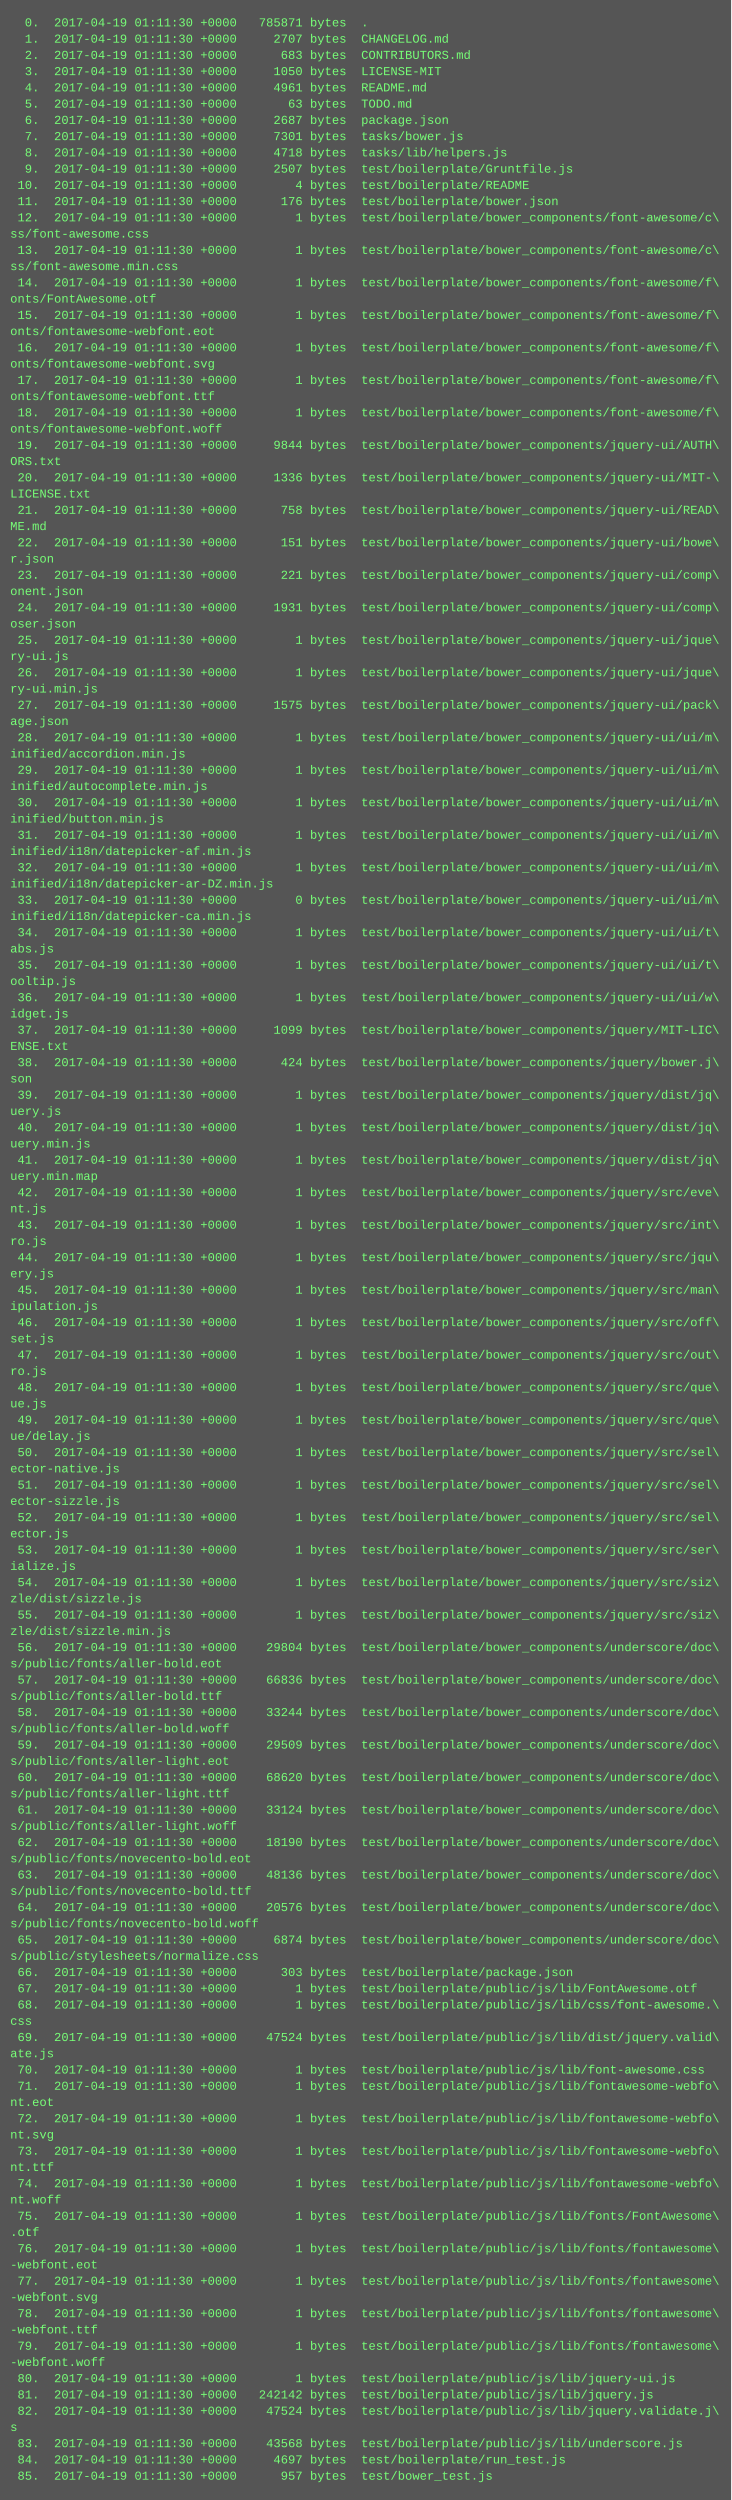
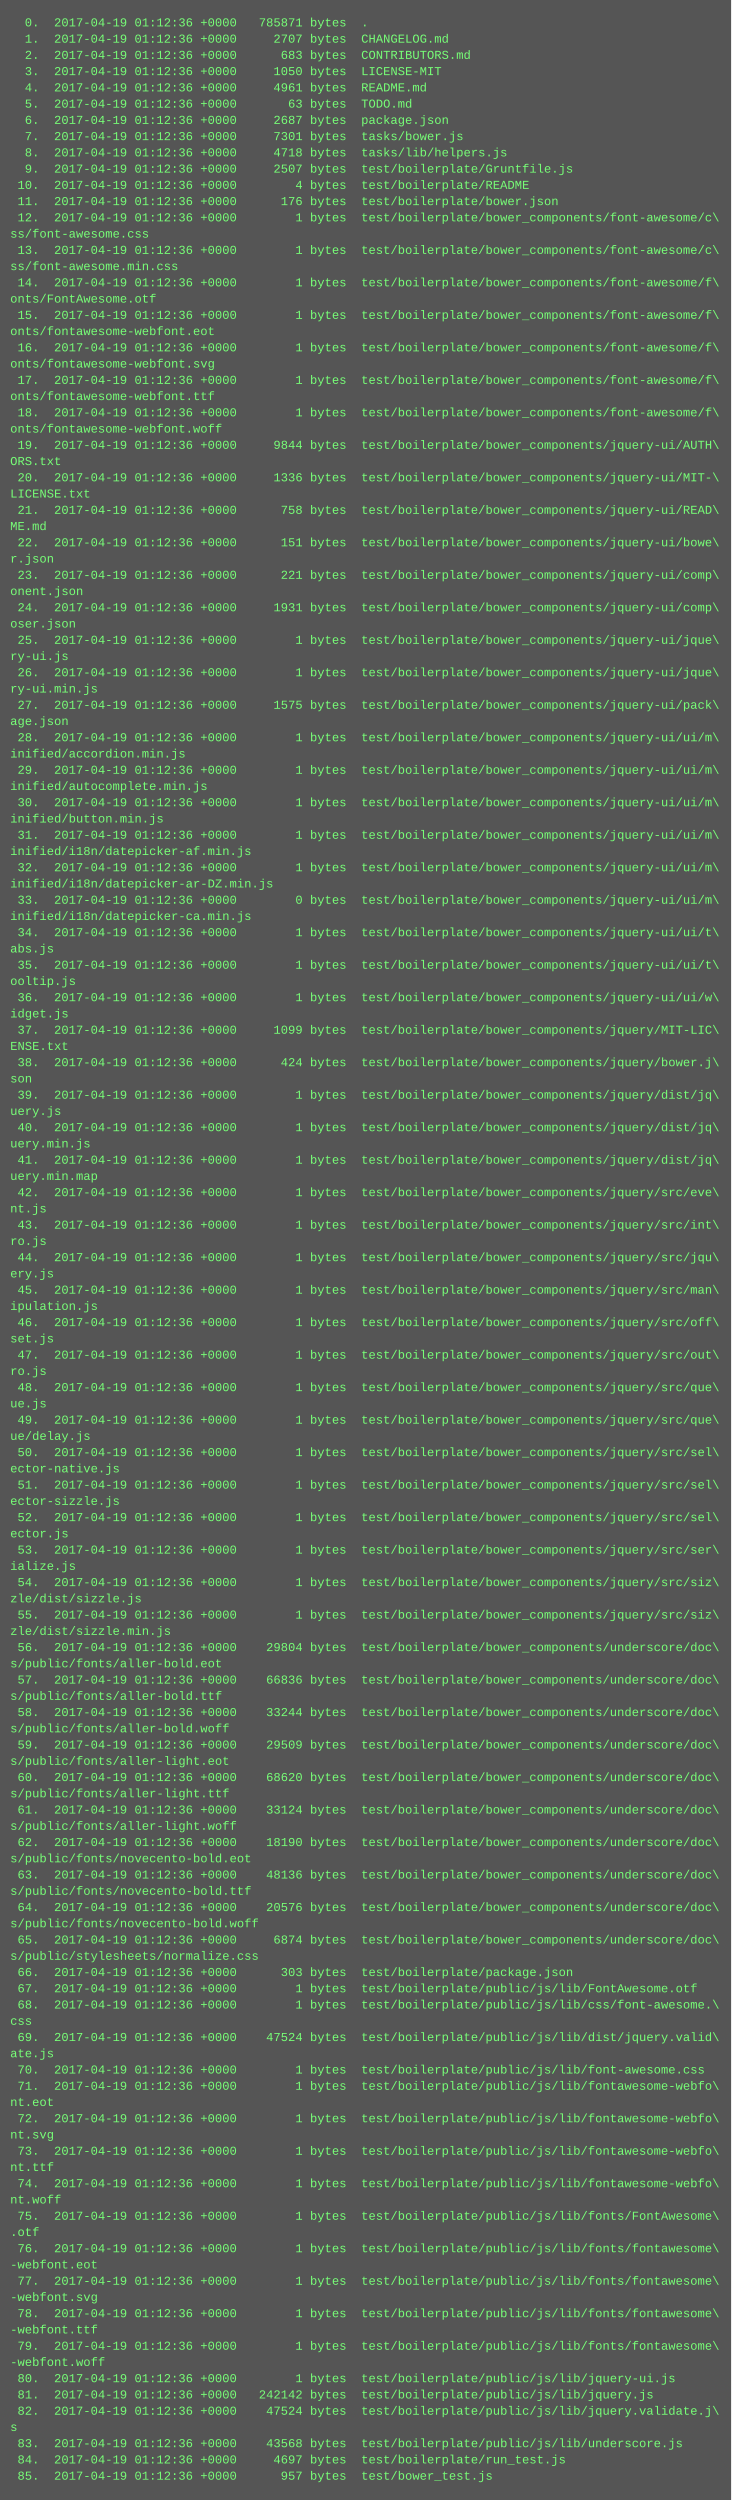
<svg xmlns="http://www.w3.org/2000/svg" height="2462" width="720">
  <rect height="2462" fill="#555" width="720" />
  <text fill="#7f7" font-family="Courier New" font-size="12" xml:space="preserve">
-     <tspan x="10" y="26">  0.  2017-04-19 01:11:30 +0000   785871 bytes  .</tspan>
-     <tspan x="10" y="42">  1.  2017-04-19 01:11:30 +0000     2707 bytes  CHANGELOG.md</tspan>
-     <tspan x="10" y="58">  2.  2017-04-19 01:11:30 +0000      683 bytes  CONTRIBUTORS.md</tspan>
-     <tspan x="10" y="74">  3.  2017-04-19 01:11:30 +0000     1050 bytes  LICENSE-MIT</tspan>
-     <tspan x="10" y="90">  4.  2017-04-19 01:11:30 +0000     4961 bytes  README.md</tspan>
-     <tspan x="10" y="106">  5.  2017-04-19 01:11:30 +0000       63 bytes  TODO.md</tspan>
-     <tspan x="10" y="122">  6.  2017-04-19 01:11:30 +0000     2687 bytes  package.json</tspan>
-     <tspan x="10" y="138">  7.  2017-04-19 01:11:30 +0000     7301 bytes  tasks/bower.js</tspan>
-     <tspan x="10" y="154">  8.  2017-04-19 01:11:30 +0000     4718 bytes  tasks/lib/helpers.js</tspan>
-     <tspan x="10" y="170">  9.  2017-04-19 01:11:30 +0000     2507 bytes  test/boilerplate/Gruntfile.js</tspan>
-     <tspan x="10" y="186"> 10.  2017-04-19 01:11:30 +0000        4 bytes  test/boilerplate/README</tspan>
-     <tspan x="10" y="202"> 11.  2017-04-19 01:11:30 +0000      176 bytes  test/boilerplate/bower.json</tspan>
-     <tspan x="10" y="218"> 12.  2017-04-19 01:11:30 +0000        1 bytes  test/boilerplate/bower_components/font-awesome/c\</tspan>
+     <tspan x="10" y="26">  0.  2017-04-19 01:12:36 +0000   785871 bytes  .</tspan>
+     <tspan x="10" y="42">  1.  2017-04-19 01:12:36 +0000     2707 bytes  CHANGELOG.md</tspan>
+     <tspan x="10" y="58">  2.  2017-04-19 01:12:36 +0000      683 bytes  CONTRIBUTORS.md</tspan>
+     <tspan x="10" y="74">  3.  2017-04-19 01:12:36 +0000     1050 bytes  LICENSE-MIT</tspan>
+     <tspan x="10" y="90">  4.  2017-04-19 01:12:36 +0000     4961 bytes  README.md</tspan>
+     <tspan x="10" y="106">  5.  2017-04-19 01:12:36 +0000       63 bytes  TODO.md</tspan>
+     <tspan x="10" y="122">  6.  2017-04-19 01:12:36 +0000     2687 bytes  package.json</tspan>
+     <tspan x="10" y="138">  7.  2017-04-19 01:12:36 +0000     7301 bytes  tasks/bower.js</tspan>
+     <tspan x="10" y="154">  8.  2017-04-19 01:12:36 +0000     4718 bytes  tasks/lib/helpers.js</tspan>
+     <tspan x="10" y="170">  9.  2017-04-19 01:12:36 +0000     2507 bytes  test/boilerplate/Gruntfile.js</tspan>
+     <tspan x="10" y="186"> 10.  2017-04-19 01:12:36 +0000        4 bytes  test/boilerplate/README</tspan>
+     <tspan x="10" y="202"> 11.  2017-04-19 01:12:36 +0000      176 bytes  test/boilerplate/bower.json</tspan>
+     <tspan x="10" y="218"> 12.  2017-04-19 01:12:36 +0000        1 bytes  test/boilerplate/bower_components/font-awesome/c\</tspan>
    <tspan x="10" y="234">ss/font-awesome.css</tspan>
-     <tspan x="10" y="250"> 13.  2017-04-19 01:11:30 +0000        1 bytes  test/boilerplate/bower_components/font-awesome/c\</tspan>
+     <tspan x="10" y="250"> 13.  2017-04-19 01:12:36 +0000        1 bytes  test/boilerplate/bower_components/font-awesome/c\</tspan>
    <tspan x="10" y="266">ss/font-awesome.min.css</tspan>
-     <tspan x="10" y="282"> 14.  2017-04-19 01:11:30 +0000        1 bytes  test/boilerplate/bower_components/font-awesome/f\</tspan>
+     <tspan x="10" y="282"> 14.  2017-04-19 01:12:36 +0000        1 bytes  test/boilerplate/bower_components/font-awesome/f\</tspan>
    <tspan x="10" y="298">onts/FontAwesome.otf</tspan>
-     <tspan x="10" y="314"> 15.  2017-04-19 01:11:30 +0000        1 bytes  test/boilerplate/bower_components/font-awesome/f\</tspan>
+     <tspan x="10" y="314"> 15.  2017-04-19 01:12:36 +0000        1 bytes  test/boilerplate/bower_components/font-awesome/f\</tspan>
    <tspan x="10" y="330">onts/fontawesome-webfont.eot</tspan>
-     <tspan x="10" y="346"> 16.  2017-04-19 01:11:30 +0000        1 bytes  test/boilerplate/bower_components/font-awesome/f\</tspan>
+     <tspan x="10" y="346"> 16.  2017-04-19 01:12:36 +0000        1 bytes  test/boilerplate/bower_components/font-awesome/f\</tspan>
    <tspan x="10" y="362">onts/fontawesome-webfont.svg</tspan>
-     <tspan x="10" y="378"> 17.  2017-04-19 01:11:30 +0000        1 bytes  test/boilerplate/bower_components/font-awesome/f\</tspan>
+     <tspan x="10" y="378"> 17.  2017-04-19 01:12:36 +0000        1 bytes  test/boilerplate/bower_components/font-awesome/f\</tspan>
    <tspan x="10" y="394">onts/fontawesome-webfont.ttf</tspan>
-     <tspan x="10" y="410"> 18.  2017-04-19 01:11:30 +0000        1 bytes  test/boilerplate/bower_components/font-awesome/f\</tspan>
+     <tspan x="10" y="410"> 18.  2017-04-19 01:12:36 +0000        1 bytes  test/boilerplate/bower_components/font-awesome/f\</tspan>
    <tspan x="10" y="426">onts/fontawesome-webfont.woff</tspan>
-     <tspan x="10" y="442"> 19.  2017-04-19 01:11:30 +0000     9844 bytes  test/boilerplate/bower_components/jquery-ui/AUTH\</tspan>
+     <tspan x="10" y="442"> 19.  2017-04-19 01:12:36 +0000     9844 bytes  test/boilerplate/bower_components/jquery-ui/AUTH\</tspan>
    <tspan x="10" y="458">ORS.txt</tspan>
-     <tspan x="10" y="474"> 20.  2017-04-19 01:11:30 +0000     1336 bytes  test/boilerplate/bower_components/jquery-ui/MIT-\</tspan>
+     <tspan x="10" y="474"> 20.  2017-04-19 01:12:36 +0000     1336 bytes  test/boilerplate/bower_components/jquery-ui/MIT-\</tspan>
    <tspan x="10" y="490">LICENSE.txt</tspan>
-     <tspan x="10" y="506"> 21.  2017-04-19 01:11:30 +0000      758 bytes  test/boilerplate/bower_components/jquery-ui/READ\</tspan>
+     <tspan x="10" y="506"> 21.  2017-04-19 01:12:36 +0000      758 bytes  test/boilerplate/bower_components/jquery-ui/READ\</tspan>
    <tspan x="10" y="522">ME.md</tspan>
-     <tspan x="10" y="538"> 22.  2017-04-19 01:11:30 +0000      151 bytes  test/boilerplate/bower_components/jquery-ui/bowe\</tspan>
+     <tspan x="10" y="538"> 22.  2017-04-19 01:12:36 +0000      151 bytes  test/boilerplate/bower_components/jquery-ui/bowe\</tspan>
    <tspan x="10" y="554">r.json</tspan>
-     <tspan x="10" y="570"> 23.  2017-04-19 01:11:30 +0000      221 bytes  test/boilerplate/bower_components/jquery-ui/comp\</tspan>
+     <tspan x="10" y="570"> 23.  2017-04-19 01:12:36 +0000      221 bytes  test/boilerplate/bower_components/jquery-ui/comp\</tspan>
    <tspan x="10" y="586">onent.json</tspan>
-     <tspan x="10" y="602"> 24.  2017-04-19 01:11:30 +0000     1931 bytes  test/boilerplate/bower_components/jquery-ui/comp\</tspan>
+     <tspan x="10" y="602"> 24.  2017-04-19 01:12:36 +0000     1931 bytes  test/boilerplate/bower_components/jquery-ui/comp\</tspan>
    <tspan x="10" y="618">oser.json</tspan>
-     <tspan x="10" y="634"> 25.  2017-04-19 01:11:30 +0000        1 bytes  test/boilerplate/bower_components/jquery-ui/jque\</tspan>
+     <tspan x="10" y="634"> 25.  2017-04-19 01:12:36 +0000        1 bytes  test/boilerplate/bower_components/jquery-ui/jque\</tspan>
    <tspan x="10" y="650">ry-ui.js</tspan>
-     <tspan x="10" y="666"> 26.  2017-04-19 01:11:30 +0000        1 bytes  test/boilerplate/bower_components/jquery-ui/jque\</tspan>
+     <tspan x="10" y="666"> 26.  2017-04-19 01:12:36 +0000        1 bytes  test/boilerplate/bower_components/jquery-ui/jque\</tspan>
    <tspan x="10" y="682">ry-ui.min.js</tspan>
-     <tspan x="10" y="698"> 27.  2017-04-19 01:11:30 +0000     1575 bytes  test/boilerplate/bower_components/jquery-ui/pack\</tspan>
+     <tspan x="10" y="698"> 27.  2017-04-19 01:12:36 +0000     1575 bytes  test/boilerplate/bower_components/jquery-ui/pack\</tspan>
    <tspan x="10" y="714">age.json</tspan>
-     <tspan x="10" y="730"> 28.  2017-04-19 01:11:30 +0000        1 bytes  test/boilerplate/bower_components/jquery-ui/ui/m\</tspan>
+     <tspan x="10" y="730"> 28.  2017-04-19 01:12:36 +0000        1 bytes  test/boilerplate/bower_components/jquery-ui/ui/m\</tspan>
    <tspan x="10" y="746">inified/accordion.min.js</tspan>
-     <tspan x="10" y="762"> 29.  2017-04-19 01:11:30 +0000        1 bytes  test/boilerplate/bower_components/jquery-ui/ui/m\</tspan>
+     <tspan x="10" y="762"> 29.  2017-04-19 01:12:36 +0000        1 bytes  test/boilerplate/bower_components/jquery-ui/ui/m\</tspan>
    <tspan x="10" y="778">inified/autocomplete.min.js</tspan>
-     <tspan x="10" y="794"> 30.  2017-04-19 01:11:30 +0000        1 bytes  test/boilerplate/bower_components/jquery-ui/ui/m\</tspan>
+     <tspan x="10" y="794"> 30.  2017-04-19 01:12:36 +0000        1 bytes  test/boilerplate/bower_components/jquery-ui/ui/m\</tspan>
    <tspan x="10" y="810">inified/button.min.js</tspan>
-     <tspan x="10" y="826"> 31.  2017-04-19 01:11:30 +0000        1 bytes  test/boilerplate/bower_components/jquery-ui/ui/m\</tspan>
+     <tspan x="10" y="826"> 31.  2017-04-19 01:12:36 +0000        1 bytes  test/boilerplate/bower_components/jquery-ui/ui/m\</tspan>
    <tspan x="10" y="842">inified/i18n/datepicker-af.min.js</tspan>
-     <tspan x="10" y="858"> 32.  2017-04-19 01:11:30 +0000        1 bytes  test/boilerplate/bower_components/jquery-ui/ui/m\</tspan>
+     <tspan x="10" y="858"> 32.  2017-04-19 01:12:36 +0000        1 bytes  test/boilerplate/bower_components/jquery-ui/ui/m\</tspan>
    <tspan x="10" y="874">inified/i18n/datepicker-ar-DZ.min.js</tspan>
-     <tspan x="10" y="890"> 33.  2017-04-19 01:11:30 +0000        0 bytes  test/boilerplate/bower_components/jquery-ui/ui/m\</tspan>
+     <tspan x="10" y="890"> 33.  2017-04-19 01:12:36 +0000        0 bytes  test/boilerplate/bower_components/jquery-ui/ui/m\</tspan>
    <tspan x="10" y="906">inified/i18n/datepicker-ca.min.js</tspan>
-     <tspan x="10" y="922"> 34.  2017-04-19 01:11:30 +0000        1 bytes  test/boilerplate/bower_components/jquery-ui/ui/t\</tspan>
+     <tspan x="10" y="922"> 34.  2017-04-19 01:12:36 +0000        1 bytes  test/boilerplate/bower_components/jquery-ui/ui/t\</tspan>
    <tspan x="10" y="938">abs.js</tspan>
-     <tspan x="10" y="954"> 35.  2017-04-19 01:11:30 +0000        1 bytes  test/boilerplate/bower_components/jquery-ui/ui/t\</tspan>
+     <tspan x="10" y="954"> 35.  2017-04-19 01:12:36 +0000        1 bytes  test/boilerplate/bower_components/jquery-ui/ui/t\</tspan>
    <tspan x="10" y="970">ooltip.js</tspan>
-     <tspan x="10" y="986"> 36.  2017-04-19 01:11:30 +0000        1 bytes  test/boilerplate/bower_components/jquery-ui/ui/w\</tspan>
+     <tspan x="10" y="986"> 36.  2017-04-19 01:12:36 +0000        1 bytes  test/boilerplate/bower_components/jquery-ui/ui/w\</tspan>
    <tspan x="10" y="1002">idget.js</tspan>
-     <tspan x="10" y="1018"> 37.  2017-04-19 01:11:30 +0000     1099 bytes  test/boilerplate/bower_components/jquery/MIT-LIC\</tspan>
+     <tspan x="10" y="1018"> 37.  2017-04-19 01:12:36 +0000     1099 bytes  test/boilerplate/bower_components/jquery/MIT-LIC\</tspan>
    <tspan x="10" y="1034">ENSE.txt</tspan>
-     <tspan x="10" y="1050"> 38.  2017-04-19 01:11:30 +0000      424 bytes  test/boilerplate/bower_components/jquery/bower.j\</tspan>
+     <tspan x="10" y="1050"> 38.  2017-04-19 01:12:36 +0000      424 bytes  test/boilerplate/bower_components/jquery/bower.j\</tspan>
    <tspan x="10" y="1066">son</tspan>
-     <tspan x="10" y="1082"> 39.  2017-04-19 01:11:30 +0000        1 bytes  test/boilerplate/bower_components/jquery/dist/jq\</tspan>
+     <tspan x="10" y="1082"> 39.  2017-04-19 01:12:36 +0000        1 bytes  test/boilerplate/bower_components/jquery/dist/jq\</tspan>
    <tspan x="10" y="1098">uery.js</tspan>
-     <tspan x="10" y="1114"> 40.  2017-04-19 01:11:30 +0000        1 bytes  test/boilerplate/bower_components/jquery/dist/jq\</tspan>
+     <tspan x="10" y="1114"> 40.  2017-04-19 01:12:36 +0000        1 bytes  test/boilerplate/bower_components/jquery/dist/jq\</tspan>
    <tspan x="10" y="1130">uery.min.js</tspan>
-     <tspan x="10" y="1146"> 41.  2017-04-19 01:11:30 +0000        1 bytes  test/boilerplate/bower_components/jquery/dist/jq\</tspan>
+     <tspan x="10" y="1146"> 41.  2017-04-19 01:12:36 +0000        1 bytes  test/boilerplate/bower_components/jquery/dist/jq\</tspan>
    <tspan x="10" y="1162">uery.min.map</tspan>
-     <tspan x="10" y="1178"> 42.  2017-04-19 01:11:30 +0000        1 bytes  test/boilerplate/bower_components/jquery/src/eve\</tspan>
+     <tspan x="10" y="1178"> 42.  2017-04-19 01:12:36 +0000        1 bytes  test/boilerplate/bower_components/jquery/src/eve\</tspan>
    <tspan x="10" y="1194">nt.js</tspan>
-     <tspan x="10" y="1210"> 43.  2017-04-19 01:11:30 +0000        1 bytes  test/boilerplate/bower_components/jquery/src/int\</tspan>
+     <tspan x="10" y="1210"> 43.  2017-04-19 01:12:36 +0000        1 bytes  test/boilerplate/bower_components/jquery/src/int\</tspan>
    <tspan x="10" y="1226">ro.js</tspan>
-     <tspan x="10" y="1242"> 44.  2017-04-19 01:11:30 +0000        1 bytes  test/boilerplate/bower_components/jquery/src/jqu\</tspan>
+     <tspan x="10" y="1242"> 44.  2017-04-19 01:12:36 +0000        1 bytes  test/boilerplate/bower_components/jquery/src/jqu\</tspan>
    <tspan x="10" y="1258">ery.js</tspan>
-     <tspan x="10" y="1274"> 45.  2017-04-19 01:11:30 +0000        1 bytes  test/boilerplate/bower_components/jquery/src/man\</tspan>
+     <tspan x="10" y="1274"> 45.  2017-04-19 01:12:36 +0000        1 bytes  test/boilerplate/bower_components/jquery/src/man\</tspan>
    <tspan x="10" y="1290">ipulation.js</tspan>
-     <tspan x="10" y="1306"> 46.  2017-04-19 01:11:30 +0000        1 bytes  test/boilerplate/bower_components/jquery/src/off\</tspan>
+     <tspan x="10" y="1306"> 46.  2017-04-19 01:12:36 +0000        1 bytes  test/boilerplate/bower_components/jquery/src/off\</tspan>
    <tspan x="10" y="1322">set.js</tspan>
-     <tspan x="10" y="1338"> 47.  2017-04-19 01:11:30 +0000        1 bytes  test/boilerplate/bower_components/jquery/src/out\</tspan>
+     <tspan x="10" y="1338"> 47.  2017-04-19 01:12:36 +0000        1 bytes  test/boilerplate/bower_components/jquery/src/out\</tspan>
    <tspan x="10" y="1354">ro.js</tspan>
-     <tspan x="10" y="1370"> 48.  2017-04-19 01:11:30 +0000        1 bytes  test/boilerplate/bower_components/jquery/src/que\</tspan>
+     <tspan x="10" y="1370"> 48.  2017-04-19 01:12:36 +0000        1 bytes  test/boilerplate/bower_components/jquery/src/que\</tspan>
    <tspan x="10" y="1386">ue.js</tspan>
-     <tspan x="10" y="1402"> 49.  2017-04-19 01:11:30 +0000        1 bytes  test/boilerplate/bower_components/jquery/src/que\</tspan>
+     <tspan x="10" y="1402"> 49.  2017-04-19 01:12:36 +0000        1 bytes  test/boilerplate/bower_components/jquery/src/que\</tspan>
    <tspan x="10" y="1418">ue/delay.js</tspan>
-     <tspan x="10" y="1434"> 50.  2017-04-19 01:11:30 +0000        1 bytes  test/boilerplate/bower_components/jquery/src/sel\</tspan>
+     <tspan x="10" y="1434"> 50.  2017-04-19 01:12:36 +0000        1 bytes  test/boilerplate/bower_components/jquery/src/sel\</tspan>
    <tspan x="10" y="1450">ector-native.js</tspan>
-     <tspan x="10" y="1466"> 51.  2017-04-19 01:11:30 +0000        1 bytes  test/boilerplate/bower_components/jquery/src/sel\</tspan>
+     <tspan x="10" y="1466"> 51.  2017-04-19 01:12:36 +0000        1 bytes  test/boilerplate/bower_components/jquery/src/sel\</tspan>
    <tspan x="10" y="1482">ector-sizzle.js</tspan>
-     <tspan x="10" y="1498"> 52.  2017-04-19 01:11:30 +0000        1 bytes  test/boilerplate/bower_components/jquery/src/sel\</tspan>
+     <tspan x="10" y="1498"> 52.  2017-04-19 01:12:36 +0000        1 bytes  test/boilerplate/bower_components/jquery/src/sel\</tspan>
    <tspan x="10" y="1514">ector.js</tspan>
-     <tspan x="10" y="1530"> 53.  2017-04-19 01:11:30 +0000        1 bytes  test/boilerplate/bower_components/jquery/src/ser\</tspan>
+     <tspan x="10" y="1530"> 53.  2017-04-19 01:12:36 +0000        1 bytes  test/boilerplate/bower_components/jquery/src/ser\</tspan>
    <tspan x="10" y="1546">ialize.js</tspan>
-     <tspan x="10" y="1562"> 54.  2017-04-19 01:11:30 +0000        1 bytes  test/boilerplate/bower_components/jquery/src/siz\</tspan>
+     <tspan x="10" y="1562"> 54.  2017-04-19 01:12:36 +0000        1 bytes  test/boilerplate/bower_components/jquery/src/siz\</tspan>
    <tspan x="10" y="1578">zle/dist/sizzle.js</tspan>
-     <tspan x="10" y="1594"> 55.  2017-04-19 01:11:30 +0000        1 bytes  test/boilerplate/bower_components/jquery/src/siz\</tspan>
+     <tspan x="10" y="1594"> 55.  2017-04-19 01:12:36 +0000        1 bytes  test/boilerplate/bower_components/jquery/src/siz\</tspan>
    <tspan x="10" y="1610">zle/dist/sizzle.min.js</tspan>
-     <tspan x="10" y="1626"> 56.  2017-04-19 01:11:30 +0000    29804 bytes  test/boilerplate/bower_components/underscore/doc\</tspan>
+     <tspan x="10" y="1626"> 56.  2017-04-19 01:12:36 +0000    29804 bytes  test/boilerplate/bower_components/underscore/doc\</tspan>
    <tspan x="10" y="1642">s/public/fonts/aller-bold.eot</tspan>
-     <tspan x="10" y="1658"> 57.  2017-04-19 01:11:30 +0000    66836 bytes  test/boilerplate/bower_components/underscore/doc\</tspan>
+     <tspan x="10" y="1658"> 57.  2017-04-19 01:12:36 +0000    66836 bytes  test/boilerplate/bower_components/underscore/doc\</tspan>
    <tspan x="10" y="1674">s/public/fonts/aller-bold.ttf</tspan>
-     <tspan x="10" y="1690"> 58.  2017-04-19 01:11:30 +0000    33244 bytes  test/boilerplate/bower_components/underscore/doc\</tspan>
+     <tspan x="10" y="1690"> 58.  2017-04-19 01:12:36 +0000    33244 bytes  test/boilerplate/bower_components/underscore/doc\</tspan>
    <tspan x="10" y="1706">s/public/fonts/aller-bold.woff</tspan>
-     <tspan x="10" y="1722"> 59.  2017-04-19 01:11:30 +0000    29509 bytes  test/boilerplate/bower_components/underscore/doc\</tspan>
+     <tspan x="10" y="1722"> 59.  2017-04-19 01:12:36 +0000    29509 bytes  test/boilerplate/bower_components/underscore/doc\</tspan>
    <tspan x="10" y="1738">s/public/fonts/aller-light.eot</tspan>
-     <tspan x="10" y="1754"> 60.  2017-04-19 01:11:30 +0000    68620 bytes  test/boilerplate/bower_components/underscore/doc\</tspan>
+     <tspan x="10" y="1754"> 60.  2017-04-19 01:12:36 +0000    68620 bytes  test/boilerplate/bower_components/underscore/doc\</tspan>
    <tspan x="10" y="1770">s/public/fonts/aller-light.ttf</tspan>
-     <tspan x="10" y="1786"> 61.  2017-04-19 01:11:30 +0000    33124 bytes  test/boilerplate/bower_components/underscore/doc\</tspan>
+     <tspan x="10" y="1786"> 61.  2017-04-19 01:12:36 +0000    33124 bytes  test/boilerplate/bower_components/underscore/doc\</tspan>
    <tspan x="10" y="1802">s/public/fonts/aller-light.woff</tspan>
-     <tspan x="10" y="1818"> 62.  2017-04-19 01:11:30 +0000    18190 bytes  test/boilerplate/bower_components/underscore/doc\</tspan>
+     <tspan x="10" y="1818"> 62.  2017-04-19 01:12:36 +0000    18190 bytes  test/boilerplate/bower_components/underscore/doc\</tspan>
    <tspan x="10" y="1834">s/public/fonts/novecento-bold.eot</tspan>
-     <tspan x="10" y="1850"> 63.  2017-04-19 01:11:30 +0000    48136 bytes  test/boilerplate/bower_components/underscore/doc\</tspan>
+     <tspan x="10" y="1850"> 63.  2017-04-19 01:12:36 +0000    48136 bytes  test/boilerplate/bower_components/underscore/doc\</tspan>
    <tspan x="10" y="1866">s/public/fonts/novecento-bold.ttf</tspan>
-     <tspan x="10" y="1882"> 64.  2017-04-19 01:11:30 +0000    20576 bytes  test/boilerplate/bower_components/underscore/doc\</tspan>
+     <tspan x="10" y="1882"> 64.  2017-04-19 01:12:36 +0000    20576 bytes  test/boilerplate/bower_components/underscore/doc\</tspan>
    <tspan x="10" y="1898">s/public/fonts/novecento-bold.woff</tspan>
-     <tspan x="10" y="1914"> 65.  2017-04-19 01:11:30 +0000     6874 bytes  test/boilerplate/bower_components/underscore/doc\</tspan>
+     <tspan x="10" y="1914"> 65.  2017-04-19 01:12:36 +0000     6874 bytes  test/boilerplate/bower_components/underscore/doc\</tspan>
    <tspan x="10" y="1930">s/public/stylesheets/normalize.css</tspan>
-     <tspan x="10" y="1946"> 66.  2017-04-19 01:11:30 +0000      303 bytes  test/boilerplate/package.json</tspan>
-     <tspan x="10" y="1962"> 67.  2017-04-19 01:11:30 +0000        1 bytes  test/boilerplate/public/js/lib/FontAwesome.otf</tspan>
-     <tspan x="10" y="1978"> 68.  2017-04-19 01:11:30 +0000        1 bytes  test/boilerplate/public/js/lib/css/font-awesome.\</tspan>
+     <tspan x="10" y="1946"> 66.  2017-04-19 01:12:36 +0000      303 bytes  test/boilerplate/package.json</tspan>
+     <tspan x="10" y="1962"> 67.  2017-04-19 01:12:36 +0000        1 bytes  test/boilerplate/public/js/lib/FontAwesome.otf</tspan>
+     <tspan x="10" y="1978"> 68.  2017-04-19 01:12:36 +0000        1 bytes  test/boilerplate/public/js/lib/css/font-awesome.\</tspan>
    <tspan x="10" y="1994">css</tspan>
-     <tspan x="10" y="2010"> 69.  2017-04-19 01:11:30 +0000    47524 bytes  test/boilerplate/public/js/lib/dist/jquery.valid\</tspan>
+     <tspan x="10" y="2010"> 69.  2017-04-19 01:12:36 +0000    47524 bytes  test/boilerplate/public/js/lib/dist/jquery.valid\</tspan>
    <tspan x="10" y="2026">ate.js</tspan>
-     <tspan x="10" y="2042"> 70.  2017-04-19 01:11:30 +0000        1 bytes  test/boilerplate/public/js/lib/font-awesome.css</tspan>
-     <tspan x="10" y="2058"> 71.  2017-04-19 01:11:30 +0000        1 bytes  test/boilerplate/public/js/lib/fontawesome-webfo\</tspan>
+     <tspan x="10" y="2042"> 70.  2017-04-19 01:12:36 +0000        1 bytes  test/boilerplate/public/js/lib/font-awesome.css</tspan>
+     <tspan x="10" y="2058"> 71.  2017-04-19 01:12:36 +0000        1 bytes  test/boilerplate/public/js/lib/fontawesome-webfo\</tspan>
    <tspan x="10" y="2074">nt.eot</tspan>
-     <tspan x="10" y="2090"> 72.  2017-04-19 01:11:30 +0000        1 bytes  test/boilerplate/public/js/lib/fontawesome-webfo\</tspan>
+     <tspan x="10" y="2090"> 72.  2017-04-19 01:12:36 +0000        1 bytes  test/boilerplate/public/js/lib/fontawesome-webfo\</tspan>
    <tspan x="10" y="2106">nt.svg</tspan>
-     <tspan x="10" y="2122"> 73.  2017-04-19 01:11:30 +0000        1 bytes  test/boilerplate/public/js/lib/fontawesome-webfo\</tspan>
+     <tspan x="10" y="2122"> 73.  2017-04-19 01:12:36 +0000        1 bytes  test/boilerplate/public/js/lib/fontawesome-webfo\</tspan>
    <tspan x="10" y="2138">nt.ttf</tspan>
-     <tspan x="10" y="2154"> 74.  2017-04-19 01:11:30 +0000        1 bytes  test/boilerplate/public/js/lib/fontawesome-webfo\</tspan>
+     <tspan x="10" y="2154"> 74.  2017-04-19 01:12:36 +0000        1 bytes  test/boilerplate/public/js/lib/fontawesome-webfo\</tspan>
    <tspan x="10" y="2170">nt.woff</tspan>
-     <tspan x="10" y="2186"> 75.  2017-04-19 01:11:30 +0000        1 bytes  test/boilerplate/public/js/lib/fonts/FontAwesome\</tspan>
+     <tspan x="10" y="2186"> 75.  2017-04-19 01:12:36 +0000        1 bytes  test/boilerplate/public/js/lib/fonts/FontAwesome\</tspan>
    <tspan x="10" y="2202">.otf</tspan>
-     <tspan x="10" y="2218"> 76.  2017-04-19 01:11:30 +0000        1 bytes  test/boilerplate/public/js/lib/fonts/fontawesome\</tspan>
+     <tspan x="10" y="2218"> 76.  2017-04-19 01:12:36 +0000        1 bytes  test/boilerplate/public/js/lib/fonts/fontawesome\</tspan>
    <tspan x="10" y="2234">-webfont.eot</tspan>
-     <tspan x="10" y="2250"> 77.  2017-04-19 01:11:30 +0000        1 bytes  test/boilerplate/public/js/lib/fonts/fontawesome\</tspan>
+     <tspan x="10" y="2250"> 77.  2017-04-19 01:12:36 +0000        1 bytes  test/boilerplate/public/js/lib/fonts/fontawesome\</tspan>
    <tspan x="10" y="2266">-webfont.svg</tspan>
-     <tspan x="10" y="2282"> 78.  2017-04-19 01:11:30 +0000        1 bytes  test/boilerplate/public/js/lib/fonts/fontawesome\</tspan>
+     <tspan x="10" y="2282"> 78.  2017-04-19 01:12:36 +0000        1 bytes  test/boilerplate/public/js/lib/fonts/fontawesome\</tspan>
    <tspan x="10" y="2298">-webfont.ttf</tspan>
-     <tspan x="10" y="2314"> 79.  2017-04-19 01:11:30 +0000        1 bytes  test/boilerplate/public/js/lib/fonts/fontawesome\</tspan>
+     <tspan x="10" y="2314"> 79.  2017-04-19 01:12:36 +0000        1 bytes  test/boilerplate/public/js/lib/fonts/fontawesome\</tspan>
    <tspan x="10" y="2330">-webfont.woff</tspan>
-     <tspan x="10" y="2346"> 80.  2017-04-19 01:11:30 +0000        1 bytes  test/boilerplate/public/js/lib/jquery-ui.js</tspan>
-     <tspan x="10" y="2362"> 81.  2017-04-19 01:11:30 +0000   242142 bytes  test/boilerplate/public/js/lib/jquery.js</tspan>
-     <tspan x="10" y="2378"> 82.  2017-04-19 01:11:30 +0000    47524 bytes  test/boilerplate/public/js/lib/jquery.validate.j\</tspan>
+     <tspan x="10" y="2346"> 80.  2017-04-19 01:12:36 +0000        1 bytes  test/boilerplate/public/js/lib/jquery-ui.js</tspan>
+     <tspan x="10" y="2362"> 81.  2017-04-19 01:12:36 +0000   242142 bytes  test/boilerplate/public/js/lib/jquery.js</tspan>
+     <tspan x="10" y="2378"> 82.  2017-04-19 01:12:36 +0000    47524 bytes  test/boilerplate/public/js/lib/jquery.validate.j\</tspan>
    <tspan x="10" y="2394">s</tspan>
-     <tspan x="10" y="2410"> 83.  2017-04-19 01:11:30 +0000    43568 bytes  test/boilerplate/public/js/lib/underscore.js</tspan>
-     <tspan x="10" y="2426"> 84.  2017-04-19 01:11:30 +0000     4697 bytes  test/boilerplate/run_test.js</tspan>
-     <tspan x="10" y="2442"> 85.  2017-04-19 01:11:30 +0000      957 bytes  test/bower_test.js</tspan>
+     <tspan x="10" y="2410"> 83.  2017-04-19 01:12:36 +0000    43568 bytes  test/boilerplate/public/js/lib/underscore.js</tspan>
+     <tspan x="10" y="2426"> 84.  2017-04-19 01:12:36 +0000     4697 bytes  test/boilerplate/run_test.js</tspan>
+     <tspan x="10" y="2442"> 85.  2017-04-19 01:12:36 +0000      957 bytes  test/bower_test.js</tspan>
  </text>
</svg>
